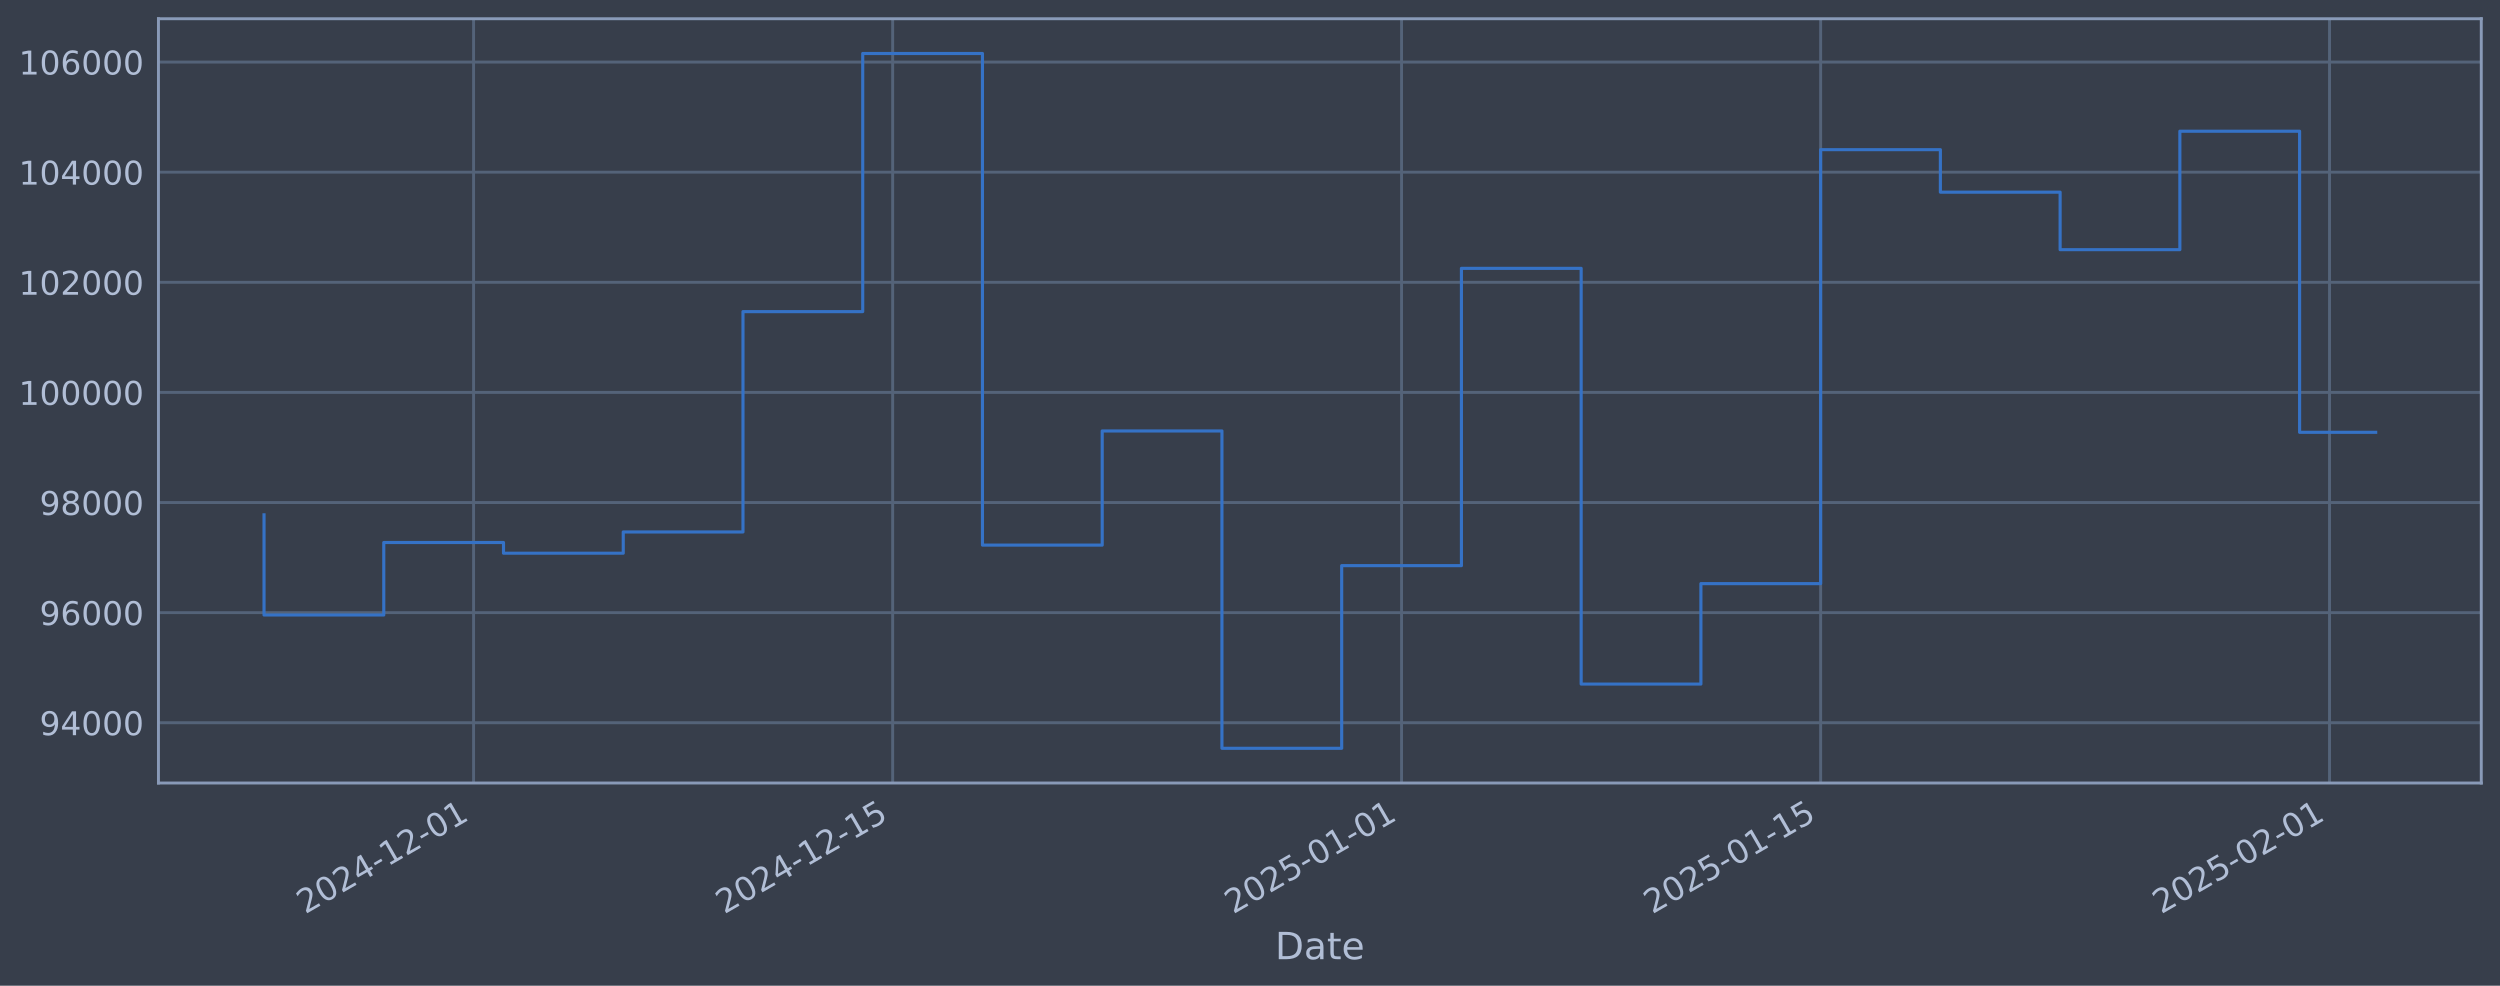
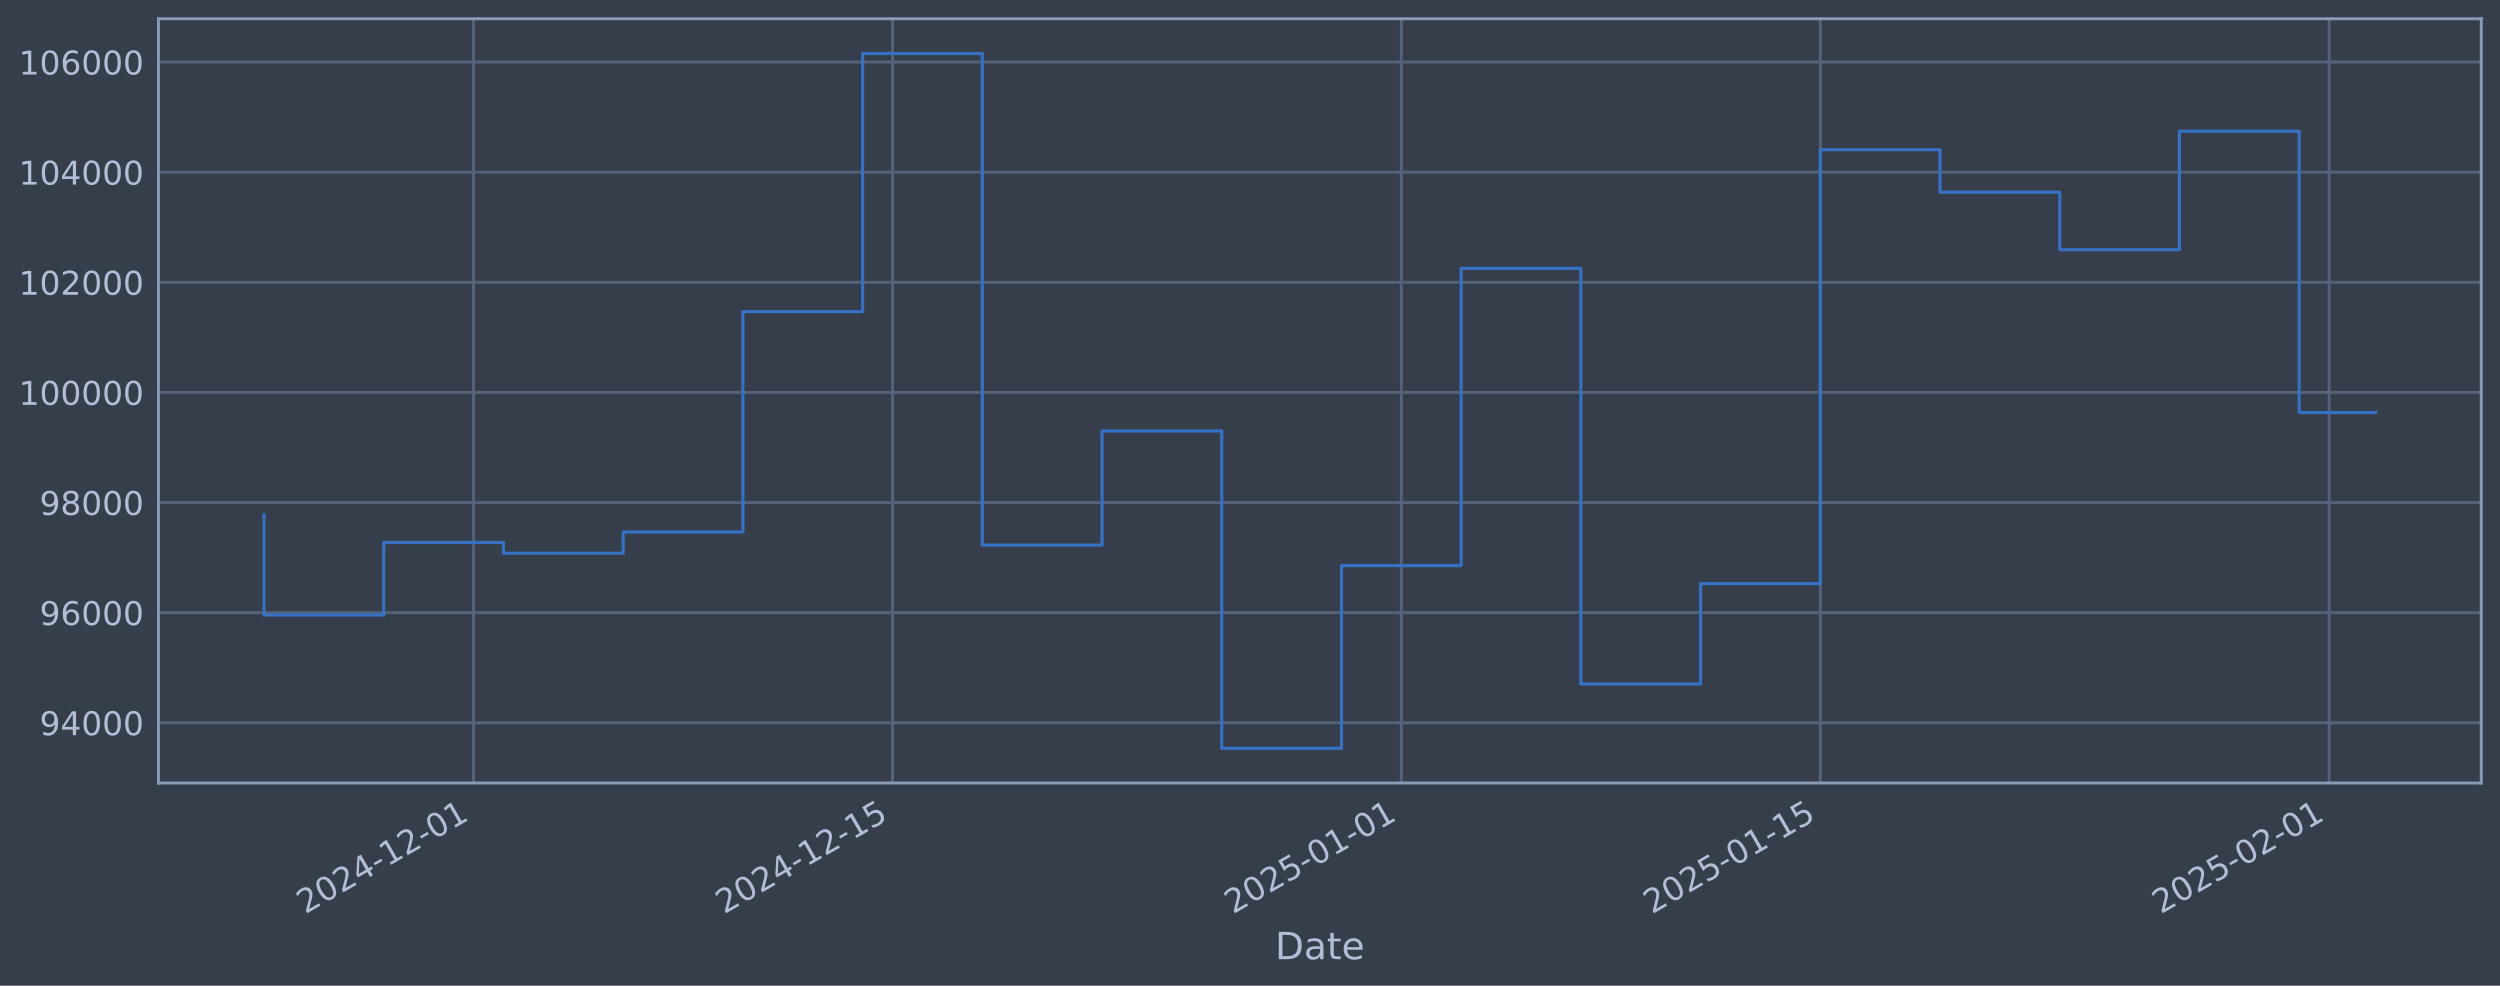
<svg xmlns="http://www.w3.org/2000/svg" xmlns:xlink="http://www.w3.org/1999/xlink" width="960.9pt" height="378.87pt" viewBox="0 0 960.9 378.87" version="1.1">
  <defs>
    <style type="text/css">*{stroke-linejoin: round; stroke-linecap: butt}</style>
  </defs>
  <g id="figure_1">
    <g id="patch_1">
      <path d="M 0 378.87  L 960.9 378.87  L 960.9 0  L 0 0  z " style="fill: #373e4b" />
    </g>
    <g id="axes_1">
      <g id="patch_2">
        <path d="M 60.901 300.96  L 953.701 300.96  L 953.701 7.2  L 60.901 7.2  z " style="fill: #373e4b" />
      </g>
      <g id="matplotlib.axis_1">
        <g id="xtick_1">
          <g id="line2d_1">
-             <path d="M 182.023 300.96  L 182.023 7.2  " clip-path="url(#pe81151bd10)" style="fill: none; stroke: #546379; stroke-width: 1.12; stroke-linecap: square" />
+             <path d="M 182.006 300.96  L 182.006 7.2  " clip-path="url(#pfca74aff01)" style="fill: none; stroke: #546379; stroke-width: 1.12; stroke-linecap: square" />
          </g>
          <g id="line2d_2" />
          <g id="text_1">
-             <g style="fill: #b1bed6" transform="translate(117.297 351.4642) rotate(-30) scale(0.126 -0.126)">
+             <g style="fill: #b1bed6" transform="translate(117.2805 351.4642) rotate(-30) scale(0.126 -0.126)">
              <defs>
                <path id="DejaVuSans-32" d="M 1228 531  L 3431 531  L 3431 0  L 469 0  L 469 531  Q 828 903 1448 1529  Q 2069 2156 2228 2338  Q 2531 2678 2651 2914  Q 2772 3150 2772 3378  Q 2772 3750 2511 3984  Q 2250 4219 1831 4219  Q 1534 4219 1204 4116  Q 875 4013 500 3803  L 500 4441  Q 881 4594 1212 4672  Q 1544 4750 1819 4750  Q 2544 4750 2975 4387  Q 3406 4025 3406 3419  Q 3406 3131 3298 2873  Q 3191 2616 2906 2266  Q 2828 2175 2409 1742  Q 1991 1309 1228 531  z " transform="scale(0.015625)" />
                <path id="DejaVuSans-30" d="M 2034 4250  Q 1547 4250 1301 3770  Q 1056 3291 1056 2328  Q 1056 1369 1301 889  Q 1547 409 2034 409  Q 2525 409 2770 889  Q 3016 1369 3016 2328  Q 3016 3291 2770 3770  Q 2525 4250 2034 4250  z M 2034 4750  Q 2819 4750 3233 4129  Q 3647 3509 3647 2328  Q 3647 1150 3233 529  Q 2819 -91 2034 -91  Q 1250 -91 836 529  Q 422 1150 422 2328  Q 422 3509 836 4129  Q 1250 4750 2034 4750  z " transform="scale(0.015625)" />
                <path id="DejaVuSans-34" d="M 2419 4116  L 825 1625  L 2419 1625  L 2419 4116  z M 2253 4666  L 3047 4666  L 3047 1625  L 3713 1625  L 3713 1100  L 3047 1100  L 3047 0  L 2419 0  L 2419 1100  L 313 1100  L 313 1709  L 2253 4666  z " transform="scale(0.015625)" />
                <path id="DejaVuSans-2d" d="M 313 2009  L 1997 2009  L 1997 1497  L 313 1497  L 313 2009  z " transform="scale(0.015625)" />
                <path id="DejaVuSans-31" d="M 794 531  L 1825 531  L 1825 4091  L 703 3866  L 703 4441  L 1819 4666  L 2450 4666  L 2450 531  L 3481 531  L 3481 0  L 794 0  L 794 531  z " transform="scale(0.015625)" />
              </defs>
              <use xlink:href="#DejaVuSans-32" />
              <use xlink:href="#DejaVuSans-30" transform="translate(63.62305 0)" />
              <use xlink:href="#DejaVuSans-32" transform="translate(127.2461 0)" />
              <use xlink:href="#DejaVuSans-34" transform="translate(190.8691 0)" />
              <use xlink:href="#DejaVuSans-2d" transform="translate(254.4922 0)" />
              <use xlink:href="#DejaVuSans-31" transform="translate(290.5762 0)" />
              <use xlink:href="#DejaVuSans-32" transform="translate(354.1992 0)" />
              <use xlink:href="#DejaVuSans-2d" transform="translate(417.8223 0)" />
              <use xlink:href="#DejaVuSans-30" transform="translate(453.9062 0)" />
              <use xlink:href="#DejaVuSans-31" transform="translate(517.5293 0)" />
            </g>
          </g>
        </g>
        <g id="xtick_2">
          <g id="line2d_3">
-             <path d="M 343.103 300.96  L 343.103 7.2  " clip-path="url(#pe81151bd10)" style="fill: none; stroke: #546379; stroke-width: 1.12; stroke-linecap: square" />
+             <path d="M 343.053 300.96  L 343.053 7.2  " clip-path="url(#pfca74aff01)" style="fill: none; stroke: #546379; stroke-width: 1.12; stroke-linecap: square" />
          </g>
          <g id="line2d_4" />
          <g id="text_2">
-             <g style="fill: #b1bed6" transform="translate(278.3775 351.4642) rotate(-30) scale(0.126 -0.126)">
+             <g style="fill: #b1bed6" transform="translate(278.3279 351.4642) rotate(-30) scale(0.126 -0.126)">
              <defs>
                <path id="DejaVuSans-35" d="M 691 4666  L 3169 4666  L 3169 4134  L 1269 4134  L 1269 2991  Q 1406 3038 1543 3061  Q 1681 3084 1819 3084  Q 2600 3084 3056 2656  Q 3513 2228 3513 1497  Q 3513 744 3044 326  Q 2575 -91 1722 -91  Q 1428 -91 1123 -41  Q 819 9 494 109  L 494 744  Q 775 591 1075 516  Q 1375 441 1709 441  Q 2250 441 2565 725  Q 2881 1009 2881 1497  Q 2881 1984 2565 2268  Q 2250 2553 1709 2553  Q 1456 2553 1204 2497  Q 953 2441 691 2322  L 691 4666  z " transform="scale(0.015625)" />
              </defs>
              <use xlink:href="#DejaVuSans-32" />
              <use xlink:href="#DejaVuSans-30" transform="translate(63.62305 0)" />
              <use xlink:href="#DejaVuSans-32" transform="translate(127.2461 0)" />
              <use xlink:href="#DejaVuSans-34" transform="translate(190.8691 0)" />
              <use xlink:href="#DejaVuSans-2d" transform="translate(254.4922 0)" />
              <use xlink:href="#DejaVuSans-31" transform="translate(290.5762 0)" />
              <use xlink:href="#DejaVuSans-32" transform="translate(354.1992 0)" />
              <use xlink:href="#DejaVuSans-2d" transform="translate(417.8223 0)" />
              <use xlink:href="#DejaVuSans-31" transform="translate(453.9062 0)" />
              <use xlink:href="#DejaVuSans-35" transform="translate(517.5293 0)" />
            </g>
          </g>
        </g>
        <g id="xtick_3">
          <g id="line2d_5">
-             <path d="M 538.701 300.96  L 538.701 7.2  " clip-path="url(#pe81151bd10)" style="fill: none; stroke: #546379; stroke-width: 1.12; stroke-linecap: square" />
+             <path d="M 538.611 300.96  L 538.611 7.2  " clip-path="url(#pfca74aff01)" style="fill: none; stroke: #546379; stroke-width: 1.12; stroke-linecap: square" />
          </g>
          <g id="line2d_6" />
          <g id="text_3">
-             <g style="fill: #b1bed6" transform="translate(473.9752 351.4642) rotate(-30) scale(0.126 -0.126)">
+             <g style="fill: #b1bed6" transform="translate(473.8854 351.4642) rotate(-30) scale(0.126 -0.126)">
              <use xlink:href="#DejaVuSans-32" />
              <use xlink:href="#DejaVuSans-30" transform="translate(63.62305 0)" />
              <use xlink:href="#DejaVuSans-32" transform="translate(127.2461 0)" />
              <use xlink:href="#DejaVuSans-35" transform="translate(190.8691 0)" />
              <use xlink:href="#DejaVuSans-2d" transform="translate(254.4922 0)" />
              <use xlink:href="#DejaVuSans-30" transform="translate(290.5762 0)" />
              <use xlink:href="#DejaVuSans-31" transform="translate(354.1992 0)" />
              <use xlink:href="#DejaVuSans-2d" transform="translate(417.8223 0)" />
              <use xlink:href="#DejaVuSans-30" transform="translate(453.9062 0)" />
              <use xlink:href="#DejaVuSans-31" transform="translate(517.5293 0)" />
            </g>
          </g>
        </g>
        <g id="xtick_4">
          <g id="line2d_7">
-             <path d="M 699.781 300.96  L 699.781 7.2  " clip-path="url(#pe81151bd10)" style="fill: none; stroke: #546379; stroke-width: 1.12; stroke-linecap: square" />
+             <path d="M 699.658 300.96  L 699.658 7.2  " clip-path="url(#pfca74aff01)" style="fill: none; stroke: #546379; stroke-width: 1.12; stroke-linecap: square" />
          </g>
          <g id="line2d_8" />
          <g id="text_4">
-             <g style="fill: #b1bed6" transform="translate(635.0557 351.4642) rotate(-30) scale(0.126 -0.126)">
+             <g style="fill: #b1bed6" transform="translate(634.9328 351.4642) rotate(-30) scale(0.126 -0.126)">
              <use xlink:href="#DejaVuSans-32" />
              <use xlink:href="#DejaVuSans-30" transform="translate(63.62305 0)" />
              <use xlink:href="#DejaVuSans-32" transform="translate(127.2461 0)" />
              <use xlink:href="#DejaVuSans-35" transform="translate(190.8691 0)" />
              <use xlink:href="#DejaVuSans-2d" transform="translate(254.4922 0)" />
              <use xlink:href="#DejaVuSans-30" transform="translate(290.5762 0)" />
              <use xlink:href="#DejaVuSans-31" transform="translate(354.1992 0)" />
              <use xlink:href="#DejaVuSans-2d" transform="translate(417.8223 0)" />
              <use xlink:href="#DejaVuSans-31" transform="translate(453.9062 0)" />
              <use xlink:href="#DejaVuSans-35" transform="translate(517.5293 0)" />
            </g>
          </g>
        </g>
        <g id="xtick_5">
          <g id="line2d_9">
-             <path d="M 895.379 300.96  L 895.379 7.2  " clip-path="url(#pe81151bd10)" style="fill: none; stroke: #546379; stroke-width: 1.12; stroke-linecap: square" />
+             <path d="M 895.216 300.96  L 895.216 7.2  " clip-path="url(#pfca74aff01)" style="fill: none; stroke: #546379; stroke-width: 1.12; stroke-linecap: square" />
          </g>
          <g id="line2d_10" />
          <g id="text_5">
-             <g style="fill: #b1bed6" transform="translate(830.6534 351.4642) rotate(-30) scale(0.126 -0.126)">
+             <g style="fill: #b1bed6" transform="translate(830.4904 351.4642) rotate(-30) scale(0.126 -0.126)">
              <use xlink:href="#DejaVuSans-32" />
              <use xlink:href="#DejaVuSans-30" transform="translate(63.62305 0)" />
              <use xlink:href="#DejaVuSans-32" transform="translate(127.2461 0)" />
              <use xlink:href="#DejaVuSans-35" transform="translate(190.8691 0)" />
              <use xlink:href="#DejaVuSans-2d" transform="translate(254.4922 0)" />
              <use xlink:href="#DejaVuSans-30" transform="translate(290.5762 0)" />
              <use xlink:href="#DejaVuSans-32" transform="translate(354.1992 0)" />
              <use xlink:href="#DejaVuSans-2d" transform="translate(417.8223 0)" />
              <use xlink:href="#DejaVuSans-30" transform="translate(453.9062 0)" />
              <use xlink:href="#DejaVuSans-31" transform="translate(517.5293 0)" />
            </g>
          </g>
        </g>
        <g id="text_6">
          <g style="fill: #b1bed6" transform="translate(490.0914 368.6753) scale(0.144 -0.144)">
            <defs>
              <path id="DejaVuSans-44" d="M 1259 4147  L 1259 519  L 2022 519  Q 2988 519 3436 956  Q 3884 1394 3884 2338  Q 3884 3275 3436 3711  Q 2988 4147 2022 4147  L 1259 4147  z M 628 4666  L 1925 4666  Q 3281 4666 3915 4102  Q 4550 3538 4550 2338  Q 4550 1131 3912 565  Q 3275 0 1925 0  L 628 0  L 628 4666  z " transform="scale(0.015625)" />
              <path id="DejaVuSans-61" d="M 2194 1759  Q 1497 1759 1228 1600  Q 959 1441 959 1056  Q 959 750 1161 570  Q 1363 391 1709 391  Q 2188 391 2477 730  Q 2766 1069 2766 1631  L 2766 1759  L 2194 1759  z M 3341 1997  L 3341 0  L 2766 0  L 2766 531  Q 2569 213 2275 61  Q 1981 -91 1556 -91  Q 1019 -91 701 211  Q 384 513 384 1019  Q 384 1609 779 1909  Q 1175 2209 1959 2209  L 2766 2209  L 2766 2266  Q 2766 2663 2505 2880  Q 2244 3097 1772 3097  Q 1472 3097 1187 3025  Q 903 2953 641 2809  L 641 3341  Q 956 3463 1253 3523  Q 1550 3584 1831 3584  Q 2591 3584 2966 3190  Q 3341 2797 3341 1997  z " transform="scale(0.015625)" />
              <path id="DejaVuSans-74" d="M 1172 4494  L 1172 3500  L 2356 3500  L 2356 3053  L 1172 3053  L 1172 1153  Q 1172 725 1289 603  Q 1406 481 1766 481  L 2356 481  L 2356 0  L 1766 0  Q 1100 0 847 248  Q 594 497 594 1153  L 594 3053  L 172 3053  L 172 3500  L 594 3500  L 594 4494  L 1172 4494  z " transform="scale(0.015625)" />
              <path id="DejaVuSans-65" d="M 3597 1894  L 3597 1613  L 953 1613  Q 991 1019 1311 708  Q 1631 397 2203 397  Q 2534 397 2845 478  Q 3156 559 3463 722  L 3463 178  Q 3153 47 2828 -22  Q 2503 -91 2169 -91  Q 1331 -91 842 396  Q 353 884 353 1716  Q 353 2575 817 3079  Q 1281 3584 2069 3584  Q 2775 3584 3186 3129  Q 3597 2675 3597 1894  z M 3022 2063  Q 3016 2534 2758 2815  Q 2500 3097 2075 3097  Q 1594 3097 1305 2825  Q 1016 2553 972 2059  L 3022 2063  z " transform="scale(0.015625)" />
            </defs>
            <use xlink:href="#DejaVuSans-44" />
            <use xlink:href="#DejaVuSans-61" transform="translate(77.00195 0)" />
            <use xlink:href="#DejaVuSans-74" transform="translate(138.2812 0)" />
            <use xlink:href="#DejaVuSans-65" transform="translate(177.4902 0)" />
          </g>
        </g>
      </g>
      <g id="matplotlib.axis_2">
        <g id="ytick_1">
          <g id="line2d_11">
-             <path d="M 60.901 277.797  L 953.701 277.797  " clip-path="url(#pe81151bd10)" style="fill: none; stroke: #546379; stroke-width: 1.12; stroke-linecap: square" />
+             <path d="M 60.901 277.797  L 953.701 277.797  " clip-path="url(#pfca74aff01)" style="fill: none; stroke: #546379; stroke-width: 1.12; stroke-linecap: square" />
          </g>
          <g id="line2d_12" />
          <g id="text_7">
            <g style="fill: #b1bed6" transform="translate(15.21675 282.5841) scale(0.126 -0.126)">
              <defs>
                <path id="DejaVuSans-39" d="M 703 97  L 703 672  Q 941 559 1184 500  Q 1428 441 1663 441  Q 2288 441 2617 861  Q 2947 1281 2994 2138  Q 2813 1869 2534 1725  Q 2256 1581 1919 1581  Q 1219 1581 811 2004  Q 403 2428 403 3163  Q 403 3881 828 4315  Q 1253 4750 1959 4750  Q 2769 4750 3195 4129  Q 3622 3509 3622 2328  Q 3622 1225 3098 567  Q 2575 -91 1691 -91  Q 1453 -91 1209 -44  Q 966 3 703 97  z M 1959 2075  Q 2384 2075 2632 2365  Q 2881 2656 2881 3163  Q 2881 3666 2632 3958  Q 2384 4250 1959 4250  Q 1534 4250 1286 3958  Q 1038 3666 1038 3163  Q 1038 2656 1286 2365  Q 1534 2075 1959 2075  z " transform="scale(0.015625)" />
              </defs>
              <use xlink:href="#DejaVuSans-39" />
              <use xlink:href="#DejaVuSans-34" transform="translate(63.62305 0)" />
              <use xlink:href="#DejaVuSans-30" transform="translate(127.2461 0)" />
              <use xlink:href="#DejaVuSans-30" transform="translate(190.8691 0)" />
              <use xlink:href="#DejaVuSans-30" transform="translate(254.4922 0)" />
            </g>
          </g>
        </g>
        <g id="ytick_2">
          <g id="line2d_13">
-             <path d="M 60.901 235.473  L 953.701 235.473  " clip-path="url(#pe81151bd10)" style="fill: none; stroke: #546379; stroke-width: 1.12; stroke-linecap: square" />
+             <path d="M 60.901 235.473  L 953.701 235.473  " clip-path="url(#pfca74aff01)" style="fill: none; stroke: #546379; stroke-width: 1.12; stroke-linecap: square" />
          </g>
          <g id="line2d_14" />
          <g id="text_8">
            <g style="fill: #b1bed6" transform="translate(15.21675 240.2602) scale(0.126 -0.126)">
              <defs>
                <path id="DejaVuSans-36" d="M 2113 2584  Q 1688 2584 1439 2293  Q 1191 2003 1191 1497  Q 1191 994 1439 701  Q 1688 409 2113 409  Q 2538 409 2786 701  Q 3034 994 3034 1497  Q 3034 2003 2786 2293  Q 2538 2584 2113 2584  z M 3366 4563  L 3366 3988  Q 3128 4100 2886 4159  Q 2644 4219 2406 4219  Q 1781 4219 1451 3797  Q 1122 3375 1075 2522  Q 1259 2794 1537 2939  Q 1816 3084 2150 3084  Q 2853 3084 3261 2657  Q 3669 2231 3669 1497  Q 3669 778 3244 343  Q 2819 -91 2113 -91  Q 1303 -91 875 529  Q 447 1150 447 2328  Q 447 3434 972 4092  Q 1497 4750 2381 4750  Q 2619 4750 2861 4703  Q 3103 4656 3366 4563  z " transform="scale(0.015625)" />
              </defs>
              <use xlink:href="#DejaVuSans-39" />
              <use xlink:href="#DejaVuSans-36" transform="translate(63.62305 0)" />
              <use xlink:href="#DejaVuSans-30" transform="translate(127.2461 0)" />
              <use xlink:href="#DejaVuSans-30" transform="translate(190.8691 0)" />
              <use xlink:href="#DejaVuSans-30" transform="translate(254.4922 0)" />
            </g>
          </g>
        </g>
        <g id="ytick_3">
          <g id="line2d_15">
-             <path d="M 60.901 193.149  L 953.701 193.149  " clip-path="url(#pe81151bd10)" style="fill: none; stroke: #546379; stroke-width: 1.12; stroke-linecap: square" />
+             <path d="M 60.901 193.149  L 953.701 193.149  " clip-path="url(#pfca74aff01)" style="fill: none; stroke: #546379; stroke-width: 1.12; stroke-linecap: square" />
          </g>
          <g id="line2d_16" />
          <g id="text_9">
            <g style="fill: #b1bed6" transform="translate(15.21675 197.9364) scale(0.126 -0.126)">
              <defs>
                <path id="DejaVuSans-38" d="M 2034 2216  Q 1584 2216 1326 1975  Q 1069 1734 1069 1313  Q 1069 891 1326 650  Q 1584 409 2034 409  Q 2484 409 2743 651  Q 3003 894 3003 1313  Q 3003 1734 2745 1975  Q 2488 2216 2034 2216  z M 1403 2484  Q 997 2584 770 2862  Q 544 3141 544 3541  Q 544 4100 942 4425  Q 1341 4750 2034 4750  Q 2731 4750 3128 4425  Q 3525 4100 3525 3541  Q 3525 3141 3298 2862  Q 3072 2584 2669 2484  Q 3125 2378 3379 2068  Q 3634 1759 3634 1313  Q 3634 634 3220 271  Q 2806 -91 2034 -91  Q 1263 -91 848 271  Q 434 634 434 1313  Q 434 1759 690 2068  Q 947 2378 1403 2484  z M 1172 3481  Q 1172 3119 1398 2916  Q 1625 2713 2034 2713  Q 2441 2713 2670 2916  Q 2900 3119 2900 3481  Q 2900 3844 2670 4047  Q 2441 4250 2034 4250  Q 1625 4250 1398 4047  Q 1172 3844 1172 3481  z " transform="scale(0.015625)" />
              </defs>
              <use xlink:href="#DejaVuSans-39" />
              <use xlink:href="#DejaVuSans-38" transform="translate(63.62305 0)" />
              <use xlink:href="#DejaVuSans-30" transform="translate(127.2461 0)" />
              <use xlink:href="#DejaVuSans-30" transform="translate(190.8691 0)" />
              <use xlink:href="#DejaVuSans-30" transform="translate(254.4922 0)" />
            </g>
          </g>
        </g>
        <g id="ytick_4">
          <g id="line2d_17">
-             <path d="M 60.901 150.826  L 953.701 150.826  " clip-path="url(#pe81151bd10)" style="fill: none; stroke: #546379; stroke-width: 1.12; stroke-linecap: square" />
+             <path d="M 60.901 150.826  L 953.701 150.826  " clip-path="url(#pfca74aff01)" style="fill: none; stroke: #546379; stroke-width: 1.12; stroke-linecap: square" />
          </g>
          <g id="line2d_18" />
          <g id="text_10">
            <g style="fill: #b1bed6" transform="translate(7.2 155.6126) scale(0.126 -0.126)">
              <use xlink:href="#DejaVuSans-31" />
              <use xlink:href="#DejaVuSans-30" transform="translate(63.62305 0)" />
              <use xlink:href="#DejaVuSans-30" transform="translate(127.2461 0)" />
              <use xlink:href="#DejaVuSans-30" transform="translate(190.8691 0)" />
              <use xlink:href="#DejaVuSans-30" transform="translate(254.4922 0)" />
              <use xlink:href="#DejaVuSans-30" transform="translate(318.1152 0)" />
            </g>
          </g>
        </g>
        <g id="ytick_5">
          <g id="line2d_19">
-             <path d="M 60.901 108.502  L 953.701 108.502  " clip-path="url(#pe81151bd10)" style="fill: none; stroke: #546379; stroke-width: 1.12; stroke-linecap: square" />
+             <path d="M 60.901 108.502  L 953.701 108.502  " clip-path="url(#pfca74aff01)" style="fill: none; stroke: #546379; stroke-width: 1.12; stroke-linecap: square" />
          </g>
          <g id="line2d_20" />
          <g id="text_11">
            <g style="fill: #b1bed6" transform="translate(7.2 113.2888) scale(0.126 -0.126)">
              <use xlink:href="#DejaVuSans-31" />
              <use xlink:href="#DejaVuSans-30" transform="translate(63.62305 0)" />
              <use xlink:href="#DejaVuSans-32" transform="translate(127.2461 0)" />
              <use xlink:href="#DejaVuSans-30" transform="translate(190.8691 0)" />
              <use xlink:href="#DejaVuSans-30" transform="translate(254.4922 0)" />
              <use xlink:href="#DejaVuSans-30" transform="translate(318.1152 0)" />
            </g>
          </g>
        </g>
        <g id="ytick_6">
          <g id="line2d_21">
-             <path d="M 60.901 66.178  L 953.701 66.178  " clip-path="url(#pe81151bd10)" style="fill: none; stroke: #546379; stroke-width: 1.12; stroke-linecap: square" />
+             <path d="M 60.901 66.178  L 953.701 66.178  " clip-path="url(#pfca74aff01)" style="fill: none; stroke: #546379; stroke-width: 1.12; stroke-linecap: square" />
          </g>
          <g id="line2d_22" />
          <g id="text_12">
            <g style="fill: #b1bed6" transform="translate(7.2 70.96502) scale(0.126 -0.126)">
              <use xlink:href="#DejaVuSans-31" />
              <use xlink:href="#DejaVuSans-30" transform="translate(63.62305 0)" />
              <use xlink:href="#DejaVuSans-34" transform="translate(127.2461 0)" />
              <use xlink:href="#DejaVuSans-30" transform="translate(190.8691 0)" />
              <use xlink:href="#DejaVuSans-30" transform="translate(254.4922 0)" />
              <use xlink:href="#DejaVuSans-30" transform="translate(318.1152 0)" />
            </g>
          </g>
        </g>
        <g id="ytick_7">
          <g id="line2d_23">
-             <path d="M 60.901 23.854  L 953.701 23.854  " clip-path="url(#pe81151bd10)" style="fill: none; stroke: #546379; stroke-width: 1.12; stroke-linecap: square" />
+             <path d="M 60.901 23.854  L 953.701 23.854  " clip-path="url(#pfca74aff01)" style="fill: none; stroke: #546379; stroke-width: 1.12; stroke-linecap: square" />
          </g>
          <g id="line2d_24" />
          <g id="text_13">
            <g style="fill: #b1bed6" transform="translate(7.2 28.64121) scale(0.126 -0.126)">
              <use xlink:href="#DejaVuSans-31" />
              <use xlink:href="#DejaVuSans-30" transform="translate(63.62305 0)" />
              <use xlink:href="#DejaVuSans-36" transform="translate(127.2461 0)" />
              <use xlink:href="#DejaVuSans-30" transform="translate(190.8691 0)" />
              <use xlink:href="#DejaVuSans-30" transform="translate(254.4922 0)" />
              <use xlink:href="#DejaVuSans-30" transform="translate(318.1152 0)" />
            </g>
          </g>
        </g>
      </g>
      <g id="line2d_25">
-         <path d="M 101.482 197.87  L 101.482 236.383  L 147.505 236.383  L 147.505 208.521  L 193.528 208.521  L 193.528 212.628  L 239.551 212.628  L 239.551 204.459  L 285.574 204.459  L 285.574 119.77  L 331.597 119.77  L 331.597 20.553  L 377.62 20.553  L 377.62 209.517  L 423.643 209.517  L 423.643 165.636  L 469.666 165.636  L 469.666 287.607  L 515.689 287.607  L 515.689 217.409  L 561.712 217.409  L 561.712 103.141  L 607.735 103.141  L 607.735 262.927  L 653.758 262.927  L 653.758 224.318  L 699.781 224.318  L 699.781 57.525  L 745.804 57.525  L 745.804 73.859  L 791.827 73.859  L 791.827 95.961  L 837.85 95.961  L 837.85 50.434  L 883.873 50.434  L 883.873 166.166  L 913.119 166.166  " clip-path="url(#pe81151bd10)" style="fill: none; stroke: #3572c6; stroke-width: 1.2; stroke-linecap: square" />
+         <path d="M 101.482 197.87  L 101.482 236.383  L 147.496 236.383  L 147.496 208.521  L 193.509 208.521  L 193.509 212.628  L 239.523 212.628  L 239.523 204.459  L 285.536 204.459  L 285.536 119.77  L 331.55 119.77  L 331.55 20.553  L 377.564 20.553  L 377.564 209.517  L 423.577 209.517  L 423.577 165.636  L 469.591 165.636  L 469.591 287.607  L 515.604 287.607  L 515.604 217.409  L 561.618 217.409  L 561.618 103.141  L 607.631 103.141  L 607.631 262.927  L 653.645 262.927  L 653.645 224.318  L 699.658 224.318  L 699.658 57.525  L 745.672 57.525  L 745.672 73.859  L 791.685 73.859  L 791.685 95.961  L 837.699 95.961  L 837.699 50.434  L 883.712 50.434  L 883.712 158.569  L 913.119 158.569  " clip-path="url(#pfca74aff01)" style="fill: none; stroke: #3572c6; stroke-width: 1.2; stroke-linecap: square" />
      </g>
      <g id="patch_3">
        <path d="M 60.901 300.96  L 60.901 7.2  " style="fill: none; stroke: #899ab8; stroke-width: 1.12; stroke-linejoin: miter; stroke-linecap: square" />
      </g>
      <g id="patch_4">
        <path d="M 953.701 300.96  L 953.701 7.2  " style="fill: none; stroke: #899ab8; stroke-width: 1.12; stroke-linejoin: miter; stroke-linecap: square" />
      </g>
      <g id="patch_5">
        <path d="M 60.901 300.96  L 953.701 300.96  " style="fill: none; stroke: #899ab8; stroke-width: 1.12; stroke-linejoin: miter; stroke-linecap: square" />
      </g>
      <g id="patch_6">
        <path d="M 60.901 7.2  L 953.701 7.2  " style="fill: none; stroke: #899ab8; stroke-width: 1.12; stroke-linejoin: miter; stroke-linecap: square" />
      </g>
    </g>
  </g>
  <defs>
-     <clipPath id="pe81151bd10">
+     <clipPath id="pfca74aff01">
      <rect x="60.901" y="7.2" width="892.8" height="293.76" />
    </clipPath>
  </defs>
</svg>
